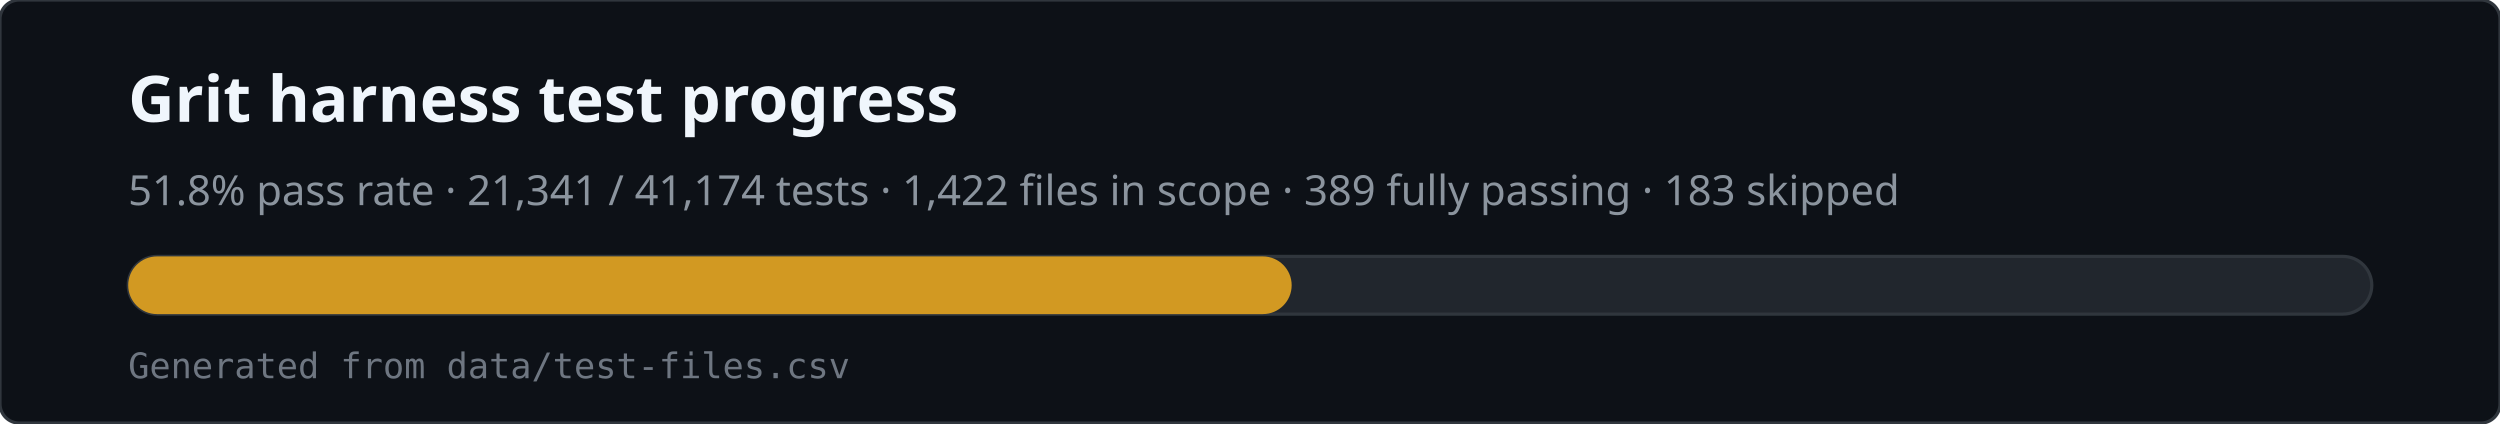
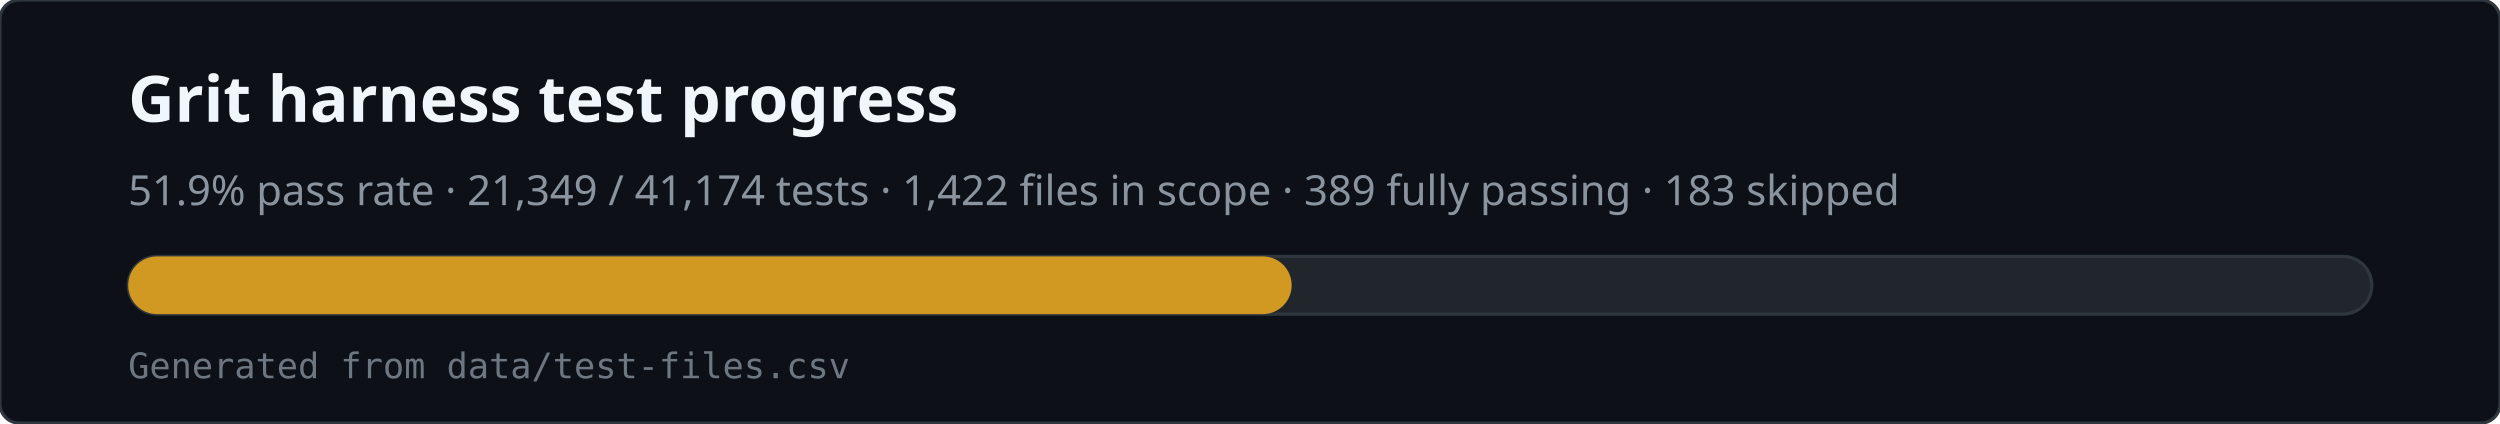
<svg xmlns="http://www.w3.org/2000/svg" viewBox="0 0 780 132" width="780" height="132" role="img" aria-labelledby="svg-title svg-desc">
  <rect x="0" y="0" width="780" height="132" rx="6" fill="#0d1117" stroke="#30363d" />
  <text x="40" y="38" fill="#f0f6fc" font-family="ui-sans-serif,system-ui,sans-serif" font-size="20" font-weight="600">Grit harness test progress</text>
-   <text x="40" y="64" fill="#8b949e" font-family="ui-sans-serif,system-ui,sans-serif" font-size="13">51.8% pass rate · 21,341 / 41,174 tests · 1,422 files in scope · 389 fully passing · 183 skipped</text>
+   <text x="40" y="64" fill="#8b949e" font-family="ui-sans-serif,system-ui,sans-serif" font-size="13">51.9% pass rate · 21,349 / 41,174 tests · 1,422 files in scope · 389 fully passing · 183 skipped</text>
  <rect x="40" y="80" width="700" height="18" rx="9" fill="#21262d" stroke="#30363d" />
  <rect x="40" y="80" width="363" height="18" rx="9" fill="#d29922" />
  <text x="40" y="118" fill="#6e7681" font-family="ui-monospace,monospace" font-size="11">Generated from data/test-files.csv</text>
</svg>
